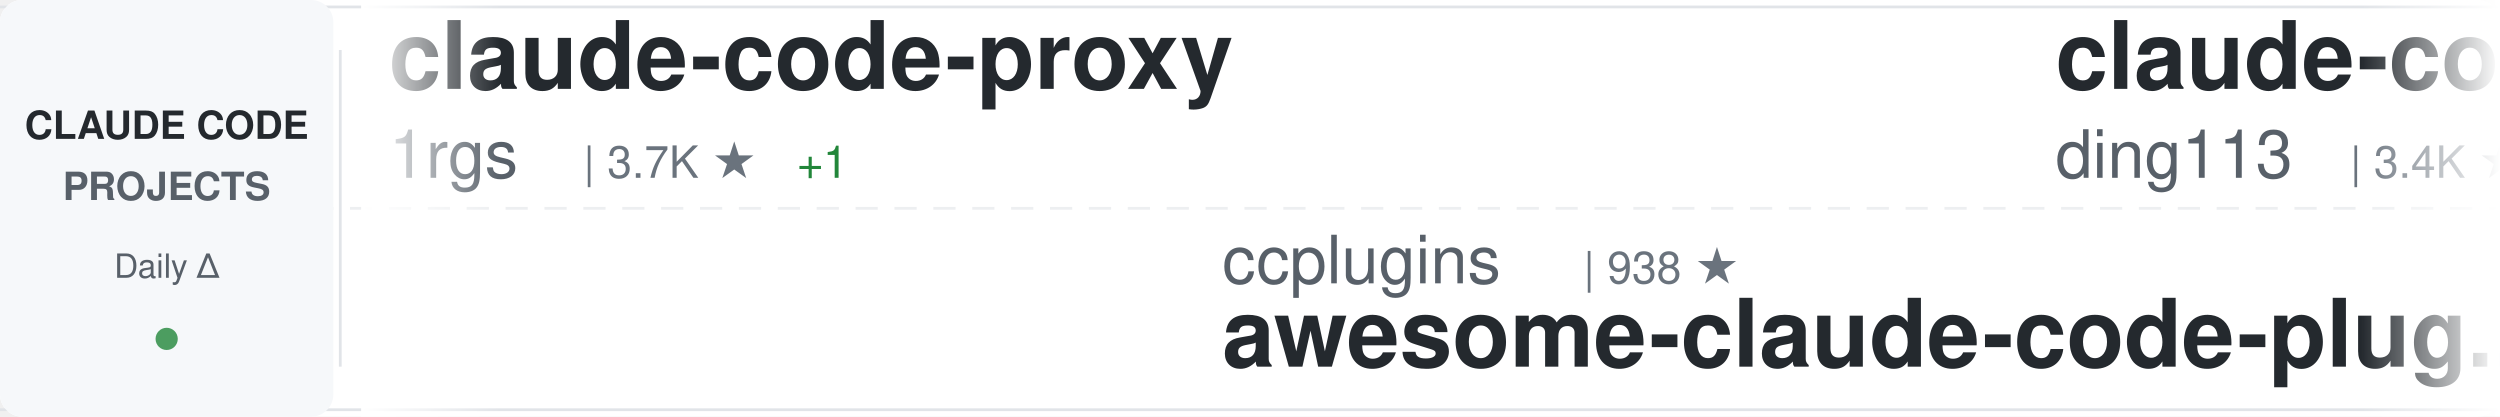
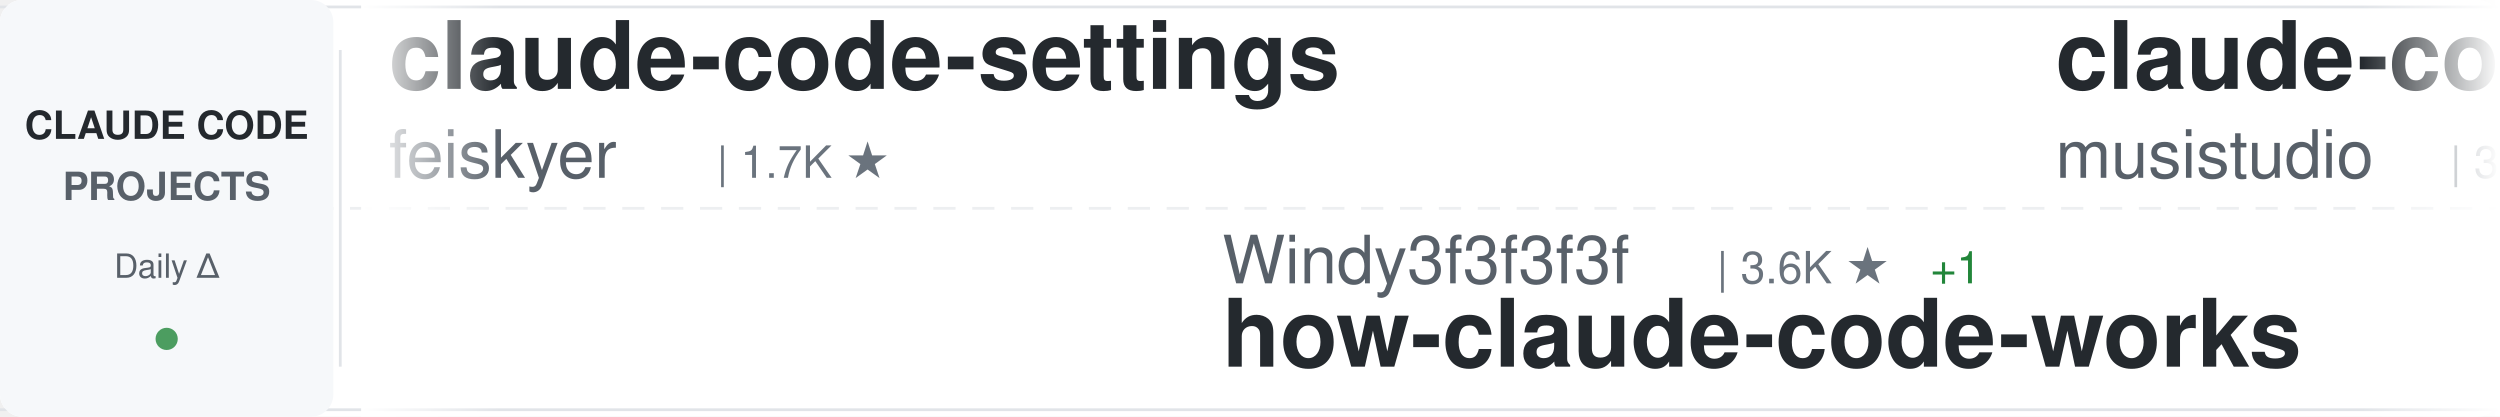
<svg xmlns="http://www.w3.org/2000/svg" width="900" height="150">
  <defs>
    <linearGradient id="awesomeLeftFade" x1="0%" y1="0%" x2="100%" y2="0%">
      <stop offset="0%" style="stop-color:#ffffff;stop-opacity:1" />
      <stop offset="100%" style="stop-color:#ffffff;stop-opacity:0" />
    </linearGradient>
    <linearGradient id="awesomeRightFade" x1="0%" y1="0%" x2="100%" y2="0%">
      <stop offset="0%" style="stop-color:#ffffff;stop-opacity:0" />
      <stop offset="100%" style="stop-color:#ffffff;stop-opacity:1" />
    </linearGradient>
  </defs>
  <rect width="900" height="150" fill="#ffffff" rx="8" />
  <rect x="0" y="2" width="900" height="1" fill="#e1e4e8" />
  <rect x="0" y="147" width="900" height="1" fill="#e1e4e8" />
  <line x1="0" y1="75" x2="900" y2="75" stroke="#e1e4e8" stroke-width="1" stroke-dasharray="8 6" opacity="0.6" />
  <rect x="0" y="0" width="120" height="150" fill="#f6f8fa" rx="8" />
  <text x="60" y="50" font-family="-apple-system, BlinkMacSystemFont, 'Segoe UI', Helvetica, Arial, sans-serif" font-size="14" font-weight="600" fill="#24292e" text-anchor="middle">CLAUDE CODE</text>
  <text x="60" y="72" font-family="-apple-system, BlinkMacSystemFont, 'Segoe UI', Helvetica, Arial, sans-serif" font-size="14" font-weight="600" fill="#586069" text-anchor="middle">PROJECTS</text>
  <text x="60" y="100" font-family="-apple-system, BlinkMacSystemFont, 'Segoe UI', Helvetica, Arial, sans-serif" font-size="12" font-weight="500" fill="#586069" text-anchor="middle">Daily Δ</text>
  <circle cx="60" cy="122" r="4" fill="#22863a" opacity="0.8" />
  <rect x="122" y="18" width="1" height="114" fill="#e1e4e8" />
  <clipPath id="awesomeTickerClip">
    <rect x="130" y="0" width="770" height="150" />
  </clipPath>
  <g clip-path="url(#awesomeTickerClip)">
    <g id="awesomeTickerItems">
      <animateTransform attributeName="transform" attributeType="XML" type="translate" from="0 0" to="-3000 0" dur="54s" repeatCount="indefinite" />
      <g transform="translate(0, 0)">
-         <text x="140" y="32" font-family="-apple-system, BlinkMacSystemFont, 'Segoe UI', Helvetica, Arial, sans-serif" font-size="34" font-weight="600" fill="#24292e">claude-code-proxy</text>
-         <text x="140" y="64" font-family="-apple-system, BlinkMacSystemFont, 'Segoe UI', Helvetica, Arial, sans-serif" font-size="24" font-weight="400" fill="#586069">1rgs</text>
-         <text x="210" y="64" font-family="-apple-system, BlinkMacSystemFont, 'Segoe UI', Helvetica, Arial, sans-serif" font-size="16" font-weight="500" fill="#6a737d">| 3.7K ★</text>
-         <text x="287" y="64" font-family="-apple-system, BlinkMacSystemFont, 'Segoe UI', Helvetica, Arial, sans-serif" font-size="16" font-weight="500" fill="#22863a"> +1</text>
+         <text x="140" y="32" font-family="-apple-system, BlinkMacSystemFont, 'Segoe UI', Helvetica, Arial, sans-serif" font-size="34" font-weight="600" fill="#24292e">claude-code-settings</text>
+         <text x="140" y="64" font-family="-apple-system, BlinkMacSystemFont, 'Segoe UI', Helvetica, Arial, sans-serif" font-size="24" font-weight="400" fill="#586069">feiskyer</text>
+         <text x="258" y="64" font-family="-apple-system, BlinkMacSystemFont, 'Segoe UI', Helvetica, Arial, sans-serif" font-size="16" font-weight="500" fill="#6a737d">| 1.7K ★</text>
      </g>
      <g transform="translate(300, 0)">
-         <text x="140" y="102" font-family="-apple-system, BlinkMacSystemFont, 'Segoe UI', Helvetica, Arial, sans-serif" font-size="24" font-weight="400" fill="#586069">ccplugins</text>
-         <text x="270" y="102" font-family="-apple-system, BlinkMacSystemFont, 'Segoe UI', Helvetica, Arial, sans-serif" font-size="16" font-weight="500" fill="#6a737d">| 938 ★</text>
-         <text x="140" y="132" font-family="-apple-system, BlinkMacSystemFont, 'Segoe UI', Helvetica, Arial, sans-serif" font-size="34" font-weight="600" fill="#24292e">awesome-claude-code-plug...</text>
+         <text x="140" y="102" font-family="-apple-system, BlinkMacSystemFont, 'Segoe UI', Helvetica, Arial, sans-serif" font-size="24" font-weight="400" fill="#586069">Windy3f3f3f3f</text>
+         <text x="318" y="102" font-family="-apple-system, BlinkMacSystemFont, 'Segoe UI', Helvetica, Arial, sans-serif" font-size="16" font-weight="500" fill="#6a737d">| 3.6K ★</text>
+         <text x="395" y="102" font-family="-apple-system, BlinkMacSystemFont, 'Segoe UI', Helvetica, Arial, sans-serif" font-size="16" font-weight="500" fill="#22863a"> +1</text>
+         <text x="140" y="132" font-family="-apple-system, BlinkMacSystemFont, 'Segoe UI', Helvetica, Arial, sans-serif" font-size="34" font-weight="600" fill="#24292e">how-claude-code-works</text>
      </g>
      <g transform="translate(600, 0)">
-         <text x="140" y="32" font-family="-apple-system, BlinkMacSystemFont, 'Segoe UI', Helvetica, Arial, sans-serif" font-size="34" font-weight="600" fill="#24292e">claude-code-hub</text>
-         <text x="140" y="64" font-family="-apple-system, BlinkMacSystemFont, 'Segoe UI', Helvetica, Arial, sans-serif" font-size="24" font-weight="400" fill="#586069">ding113</text>
-         <text x="246" y="64" font-family="-apple-system, BlinkMacSystemFont, 'Segoe UI', Helvetica, Arial, sans-serif" font-size="16" font-weight="500" fill="#6a737d">| 3.4K ★</text>
-         <text x="323" y="64" font-family="-apple-system, BlinkMacSystemFont, 'Segoe UI', Helvetica, Arial, sans-serif" font-size="16" font-weight="500" fill="#22863a"> +1</text>
+         <text x="140" y="32" font-family="-apple-system, BlinkMacSystemFont, 'Segoe UI', Helvetica, Arial, sans-serif" font-size="34" font-weight="600" fill="#24292e">claude-code-router</text>
+         <text x="140" y="64" font-family="-apple-system, BlinkMacSystemFont, 'Segoe UI', Helvetica, Arial, sans-serif" font-size="24" font-weight="400" fill="#586069">musistudio</text>
+         <text x="282" y="64" font-family="-apple-system, BlinkMacSystemFont, 'Segoe UI', Helvetica, Arial, sans-serif" font-size="16" font-weight="500" fill="#6a737d">| 37.3K ★</text>
+         <text x="368" y="64" font-family="-apple-system, BlinkMacSystemFont, 'Segoe UI', Helvetica, Arial, sans-serif" font-size="16" font-weight="500" fill="#22863a"> +3</text>
      </g>
      <g transform="translate(900, 0)">
-         <text x="140" y="102" font-family="-apple-system, BlinkMacSystemFont, 'Segoe UI', Helvetica, Arial, sans-serif" font-size="24" font-weight="400" fill="#586069">fuergaosi233</text>
-         <text x="306" y="102" font-family="-apple-system, BlinkMacSystemFont, 'Segoe UI', Helvetica, Arial, sans-serif" font-size="16" font-weight="500" fill="#6a737d">| 2.8K ★</text>
-         <text x="383" y="102" font-family="-apple-system, BlinkMacSystemFont, 'Segoe UI', Helvetica, Arial, sans-serif" font-size="16" font-weight="500" fill="#22863a"> +1</text>
-         <text x="140" y="132" font-family="-apple-system, BlinkMacSystemFont, 'Segoe UI', Helvetica, Arial, sans-serif" font-size="34" font-weight="600" fill="#24292e">claude-code-proxy</text>
+         <text x="140" y="102" font-family="-apple-system, BlinkMacSystemFont, 'Segoe UI', Helvetica, Arial, sans-serif" font-size="24" font-weight="400" fill="#586069">huangjia2019</text>
+         <text x="306" y="102" font-family="-apple-system, BlinkMacSystemFont, 'Segoe UI', Helvetica, Arial, sans-serif" font-size="16" font-weight="500" fill="#6a737d">| 1.1K ★</text>
+         <text x="140" y="132" font-family="-apple-system, BlinkMacSystemFont, 'Segoe UI', Helvetica, Arial, sans-serif" font-size="34" font-weight="600" fill="#24292e">claude-code-engineering</text>
      </g>
      <g transform="translate(1200, 0)">
-         <text x="140" y="32" font-family="-apple-system, BlinkMacSystemFont, 'Segoe UI', Helvetica, Arial, sans-serif" font-size="34" font-weight="600" fill="#24292e">pi-vs-claude-code</text>
-         <text x="140" y="64" font-family="-apple-system, BlinkMacSystemFont, 'Segoe UI', Helvetica, Arial, sans-serif" font-size="24" font-weight="400" fill="#586069">disler</text>
-         <text x="234" y="64" font-family="-apple-system, BlinkMacSystemFont, 'Segoe UI', Helvetica, Arial, sans-serif" font-size="16" font-weight="500" fill="#6a737d">| 1.7K ★</text>
-         <text x="311" y="64" font-family="-apple-system, BlinkMacSystemFont, 'Segoe UI', Helvetica, Arial, sans-serif" font-size="16" font-weight="500" fill="#22863a"> +1</text>
+         <text x="140" y="32" font-family="-apple-system, BlinkMacSystemFont, 'Segoe UI', Helvetica, Arial, sans-serif" font-size="34" font-weight="600" fill="#24292e">arcads-claude-code</text>
+         <text x="140" y="64" font-family="-apple-system, BlinkMacSystemFont, 'Segoe UI', Helvetica, Arial, sans-serif" font-size="24" font-weight="400" fill="#586069">krusemediallc</text>
+         <text x="318" y="64" font-family="-apple-system, BlinkMacSystemFont, 'Segoe UI', Helvetica, Arial, sans-serif" font-size="16" font-weight="500" fill="#6a737d">| 1.5K ★</text>
      </g>
      <g transform="translate(1500, 0)">
-         <text x="140" y="102" font-family="-apple-system, BlinkMacSystemFont, 'Segoe UI', Helvetica, Arial, sans-serif" font-size="24" font-weight="400" fill="#586069">chauncygu</text>
-         <text x="270" y="102" font-family="-apple-system, BlinkMacSystemFont, 'Segoe UI', Helvetica, Arial, sans-serif" font-size="16" font-weight="500" fill="#6a737d">| 2.8K ★</text>
-         <text x="140" y="132" font-family="-apple-system, BlinkMacSystemFont, 'Segoe UI', Helvetica, Arial, sans-serif" font-size="34" font-weight="600" fill="#24292e">collection-claude-code-s...</text>
+         <text x="140" y="102" font-family="-apple-system, BlinkMacSystemFont, 'Segoe UI', Helvetica, Arial, sans-serif" font-size="24" font-weight="400" fill="#586069">anthropics</text>
+         <text x="282" y="102" font-family="-apple-system, BlinkMacSystemFont, 'Segoe UI', Helvetica, Arial, sans-serif" font-size="16" font-weight="500" fill="#6a737d">| 984 ★</text>
+         <text x="350" y="102" font-family="-apple-system, BlinkMacSystemFont, 'Segoe UI', Helvetica, Arial, sans-serif" font-size="16" font-weight="500" fill="#22863a"> +1</text>
+         <text x="140" y="132" font-family="-apple-system, BlinkMacSystemFont, 'Segoe UI', Helvetica, Arial, sans-serif" font-size="34" font-weight="600" fill="#24292e">claude-code-base-action</text>
      </g>
      <g transform="translate(1800, 0)">
-         <text x="140" y="32" font-family="-apple-system, BlinkMacSystemFont, 'Segoe UI', Helvetica, Arial, sans-serif" font-size="34" font-weight="600" fill="#24292e">ECC</text>
-         <text x="140" y="64" font-family="-apple-system, BlinkMacSystemFont, 'Segoe UI', Helvetica, Arial, sans-serif" font-size="24" font-weight="400" fill="#586069">affaan-m</text>
-         <text x="258" y="64" font-family="-apple-system, BlinkMacSystemFont, 'Segoe UI', Helvetica, Arial, sans-serif" font-size="16" font-weight="500" fill="#6a737d">| 258.8K ★</text>
-         <text x="353" y="64" font-family="-apple-system, BlinkMacSystemFont, 'Segoe UI', Helvetica, Arial, sans-serif" font-size="16" font-weight="500" fill="#22863a"> +267</text>
+         <text x="140" y="32" font-family="-apple-system, BlinkMacSystemFont, 'Segoe UI', Helvetica, Arial, sans-serif" font-size="34" font-weight="600" fill="#24292e">claude-code-templates</text>
+         <text x="140" y="64" font-family="-apple-system, BlinkMacSystemFont, 'Segoe UI', Helvetica, Arial, sans-serif" font-size="24" font-weight="400" fill="#586069">davila7</text>
+         <text x="246" y="64" font-family="-apple-system, BlinkMacSystemFont, 'Segoe UI', Helvetica, Arial, sans-serif" font-size="16" font-weight="500" fill="#6a737d">| 30.8K ★</text>
+         <text x="332" y="64" font-family="-apple-system, BlinkMacSystemFont, 'Segoe UI', Helvetica, Arial, sans-serif" font-size="16" font-weight="500" fill="#22863a"> +3</text>
      </g>
      <g transform="translate(2100, 0)">
-         <text x="140" y="102" font-family="-apple-system, BlinkMacSystemFont, 'Segoe UI', Helvetica, Arial, sans-serif" font-size="24" font-weight="400" fill="#586069">disler</text>
-         <text x="234" y="102" font-family="-apple-system, BlinkMacSystemFont, 'Segoe UI', Helvetica, Arial, sans-serif" font-size="16" font-weight="500" fill="#6a737d">| 3.9K ★</text>
-         <text x="140" y="132" font-family="-apple-system, BlinkMacSystemFont, 'Segoe UI', Helvetica, Arial, sans-serif" font-size="34" font-weight="600" fill="#24292e">claude-code-hooks-master...</text>
+         <text x="140" y="102" font-family="-apple-system, BlinkMacSystemFont, 'Segoe UI', Helvetica, Arial, sans-serif" font-size="24" font-weight="400" fill="#586069">ChrisWiles</text>
+         <text x="282" y="102" font-family="-apple-system, BlinkMacSystemFont, 'Segoe UI', Helvetica, Arial, sans-serif" font-size="16" font-weight="500" fill="#6a737d">| 6.1K ★</text>
+         <text x="140" y="132" font-family="-apple-system, BlinkMacSystemFont, 'Segoe UI', Helvetica, Arial, sans-serif" font-size="34" font-weight="600" fill="#24292e">claude-code-showcase</text>
      </g>
      <g transform="translate(2400, 0)">
-         <text x="140" y="32" font-family="-apple-system, BlinkMacSystemFont, 'Segoe UI', Helvetica, Arial, sans-serif" font-size="34" font-weight="600" fill="#24292e">claude-code-showcase</text>
-         <text x="140" y="64" font-family="-apple-system, BlinkMacSystemFont, 'Segoe UI', Helvetica, Arial, sans-serif" font-size="24" font-weight="400" fill="#586069">ChrisWiles</text>
-         <text x="282" y="64" font-family="-apple-system, BlinkMacSystemFont, 'Segoe UI', Helvetica, Arial, sans-serif" font-size="16" font-weight="500" fill="#6a737d">| 6.1K ★</text>
+         <text x="140" y="32" font-family="-apple-system, BlinkMacSystemFont, 'Segoe UI', Helvetica, Arial, sans-serif" font-size="34" font-weight="600" fill="#24292e">claude-code-source</text>
+         <text x="140" y="64" font-family="-apple-system, BlinkMacSystemFont, 'Segoe UI', Helvetica, Arial, sans-serif" font-size="24" font-weight="400" fill="#586069">JrCx7scC</text>
+         <text x="258" y="64" font-family="-apple-system, BlinkMacSystemFont, 'Segoe UI', Helvetica, Arial, sans-serif" font-size="16" font-weight="500" fill="#6a737d">| 376 ★</text>
      </g>
      <g transform="translate(2700, 0)">
-         <text x="140" y="102" font-family="-apple-system, BlinkMacSystemFont, 'Segoe UI', Helvetica, Arial, sans-serif" font-size="24" font-weight="400" fill="#586069">nicedreamzapp</text>
-         <text x="318" y="102" font-family="-apple-system, BlinkMacSystemFont, 'Segoe UI', Helvetica, Arial, sans-serif" font-size="16" font-weight="500" fill="#6a737d">| 3.3K ★</text>
-         <text x="395" y="102" font-family="-apple-system, BlinkMacSystemFont, 'Segoe UI', Helvetica, Arial, sans-serif" font-size="16" font-weight="500" fill="#cb2431"> -1</text>
-         <text x="140" y="132" font-family="-apple-system, BlinkMacSystemFont, 'Segoe UI', Helvetica, Arial, sans-serif" font-size="34" font-weight="600" fill="#24292e">claude-code-local</text>
+         <text x="140" y="102" font-family="-apple-system, BlinkMacSystemFont, 'Segoe UI', Helvetica, Arial, sans-serif" font-size="24" font-weight="400" fill="#586069">andrew-kramer-inno</text>
+         <text x="378" y="102" font-family="-apple-system, BlinkMacSystemFont, 'Segoe UI', Helvetica, Arial, sans-serif" font-size="16" font-weight="500" fill="#6a737d">| 596 ★</text>
+         <text x="140" y="132" font-family="-apple-system, BlinkMacSystemFont, 'Segoe UI', Helvetica, Arial, sans-serif" font-size="34" font-weight="600" fill="#24292e">claude-code-source-build</text>
      </g>
      <g transform="translate(3000, 0)">
-         <text x="140" y="32" font-family="-apple-system, BlinkMacSystemFont, 'Segoe UI', Helvetica, Arial, sans-serif" font-size="34" font-weight="600" fill="#24292e">claude-code-proxy</text>
-         <text x="140" y="64" font-family="-apple-system, BlinkMacSystemFont, 'Segoe UI', Helvetica, Arial, sans-serif" font-size="24" font-weight="400" fill="#586069">1rgs</text>
-         <text x="210" y="64" font-family="-apple-system, BlinkMacSystemFont, 'Segoe UI', Helvetica, Arial, sans-serif" font-size="16" font-weight="500" fill="#6a737d">| 3.7K ★</text>
-         <text x="287" y="64" font-family="-apple-system, BlinkMacSystemFont, 'Segoe UI', Helvetica, Arial, sans-serif" font-size="16" font-weight="500" fill="#22863a"> +1</text>
+         <text x="140" y="32" font-family="-apple-system, BlinkMacSystemFont, 'Segoe UI', Helvetica, Arial, sans-serif" font-size="34" font-weight="600" fill="#24292e">claude-code-settings</text>
+         <text x="140" y="64" font-family="-apple-system, BlinkMacSystemFont, 'Segoe UI', Helvetica, Arial, sans-serif" font-size="24" font-weight="400" fill="#586069">feiskyer</text>
+         <text x="258" y="64" font-family="-apple-system, BlinkMacSystemFont, 'Segoe UI', Helvetica, Arial, sans-serif" font-size="16" font-weight="500" fill="#6a737d">| 1.7K ★</text>
      </g>
      <g transform="translate(3300, 0)">
-         <text x="140" y="102" font-family="-apple-system, BlinkMacSystemFont, 'Segoe UI', Helvetica, Arial, sans-serif" font-size="24" font-weight="400" fill="#586069">ccplugins</text>
-         <text x="270" y="102" font-family="-apple-system, BlinkMacSystemFont, 'Segoe UI', Helvetica, Arial, sans-serif" font-size="16" font-weight="500" fill="#6a737d">| 938 ★</text>
-         <text x="140" y="132" font-family="-apple-system, BlinkMacSystemFont, 'Segoe UI', Helvetica, Arial, sans-serif" font-size="34" font-weight="600" fill="#24292e">awesome-claude-code-plug...</text>
+         <text x="140" y="102" font-family="-apple-system, BlinkMacSystemFont, 'Segoe UI', Helvetica, Arial, sans-serif" font-size="24" font-weight="400" fill="#586069">Windy3f3f3f3f</text>
+         <text x="318" y="102" font-family="-apple-system, BlinkMacSystemFont, 'Segoe UI', Helvetica, Arial, sans-serif" font-size="16" font-weight="500" fill="#6a737d">| 3.6K ★</text>
+         <text x="395" y="102" font-family="-apple-system, BlinkMacSystemFont, 'Segoe UI', Helvetica, Arial, sans-serif" font-size="16" font-weight="500" fill="#22863a"> +1</text>
+         <text x="140" y="132" font-family="-apple-system, BlinkMacSystemFont, 'Segoe UI', Helvetica, Arial, sans-serif" font-size="34" font-weight="600" fill="#24292e">how-claude-code-works</text>
      </g>
      <g transform="translate(3600, 0)">
-         <text x="140" y="32" font-family="-apple-system, BlinkMacSystemFont, 'Segoe UI', Helvetica, Arial, sans-serif" font-size="34" font-weight="600" fill="#24292e">claude-code-hub</text>
-         <text x="140" y="64" font-family="-apple-system, BlinkMacSystemFont, 'Segoe UI', Helvetica, Arial, sans-serif" font-size="24" font-weight="400" fill="#586069">ding113</text>
-         <text x="246" y="64" font-family="-apple-system, BlinkMacSystemFont, 'Segoe UI', Helvetica, Arial, sans-serif" font-size="16" font-weight="500" fill="#6a737d">| 3.4K ★</text>
-         <text x="323" y="64" font-family="-apple-system, BlinkMacSystemFont, 'Segoe UI', Helvetica, Arial, sans-serif" font-size="16" font-weight="500" fill="#22863a"> +1</text>
+         <text x="140" y="32" font-family="-apple-system, BlinkMacSystemFont, 'Segoe UI', Helvetica, Arial, sans-serif" font-size="34" font-weight="600" fill="#24292e">claude-code-router</text>
+         <text x="140" y="64" font-family="-apple-system, BlinkMacSystemFont, 'Segoe UI', Helvetica, Arial, sans-serif" font-size="24" font-weight="400" fill="#586069">musistudio</text>
+         <text x="282" y="64" font-family="-apple-system, BlinkMacSystemFont, 'Segoe UI', Helvetica, Arial, sans-serif" font-size="16" font-weight="500" fill="#6a737d">| 37.3K ★</text>
+         <text x="368" y="64" font-family="-apple-system, BlinkMacSystemFont, 'Segoe UI', Helvetica, Arial, sans-serif" font-size="16" font-weight="500" fill="#22863a"> +3</text>
      </g>
      <g transform="translate(3900, 0)">
-         <text x="140" y="102" font-family="-apple-system, BlinkMacSystemFont, 'Segoe UI', Helvetica, Arial, sans-serif" font-size="24" font-weight="400" fill="#586069">fuergaosi233</text>
-         <text x="306" y="102" font-family="-apple-system, BlinkMacSystemFont, 'Segoe UI', Helvetica, Arial, sans-serif" font-size="16" font-weight="500" fill="#6a737d">| 2.8K ★</text>
-         <text x="383" y="102" font-family="-apple-system, BlinkMacSystemFont, 'Segoe UI', Helvetica, Arial, sans-serif" font-size="16" font-weight="500" fill="#22863a"> +1</text>
-         <text x="140" y="132" font-family="-apple-system, BlinkMacSystemFont, 'Segoe UI', Helvetica, Arial, sans-serif" font-size="34" font-weight="600" fill="#24292e">claude-code-proxy</text>
+         <text x="140" y="102" font-family="-apple-system, BlinkMacSystemFont, 'Segoe UI', Helvetica, Arial, sans-serif" font-size="24" font-weight="400" fill="#586069">huangjia2019</text>
+         <text x="306" y="102" font-family="-apple-system, BlinkMacSystemFont, 'Segoe UI', Helvetica, Arial, sans-serif" font-size="16" font-weight="500" fill="#6a737d">| 1.1K ★</text>
+         <text x="140" y="132" font-family="-apple-system, BlinkMacSystemFont, 'Segoe UI', Helvetica, Arial, sans-serif" font-size="34" font-weight="600" fill="#24292e">claude-code-engineering</text>
      </g>
    </g>
  </g>
  <rect x="130" y="0" width="50" height="150" fill="url(#awesomeLeftFade)" />
  <rect x="850" y="0" width="50" height="150" fill="url(#awesomeRightFade)" />
</svg>
